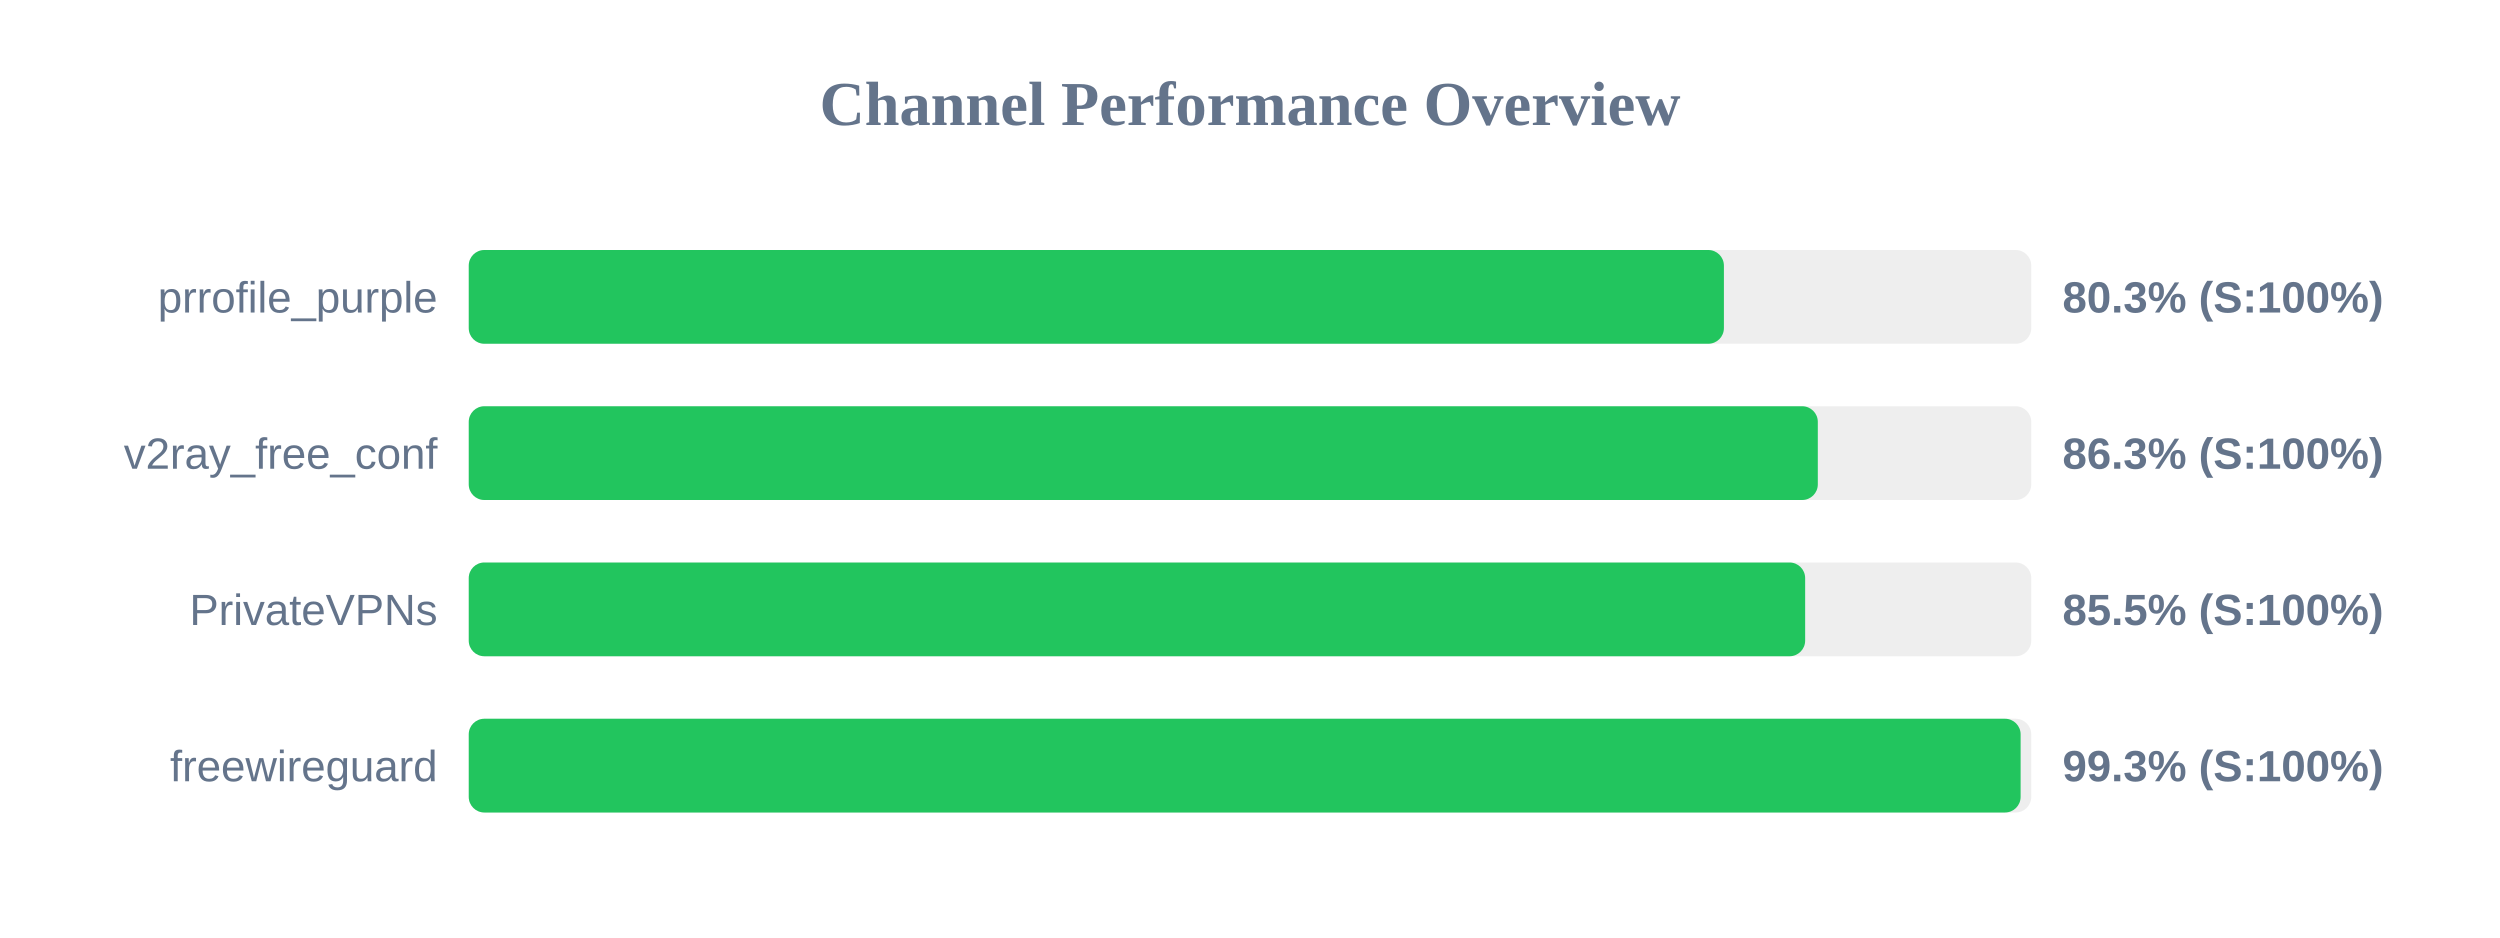
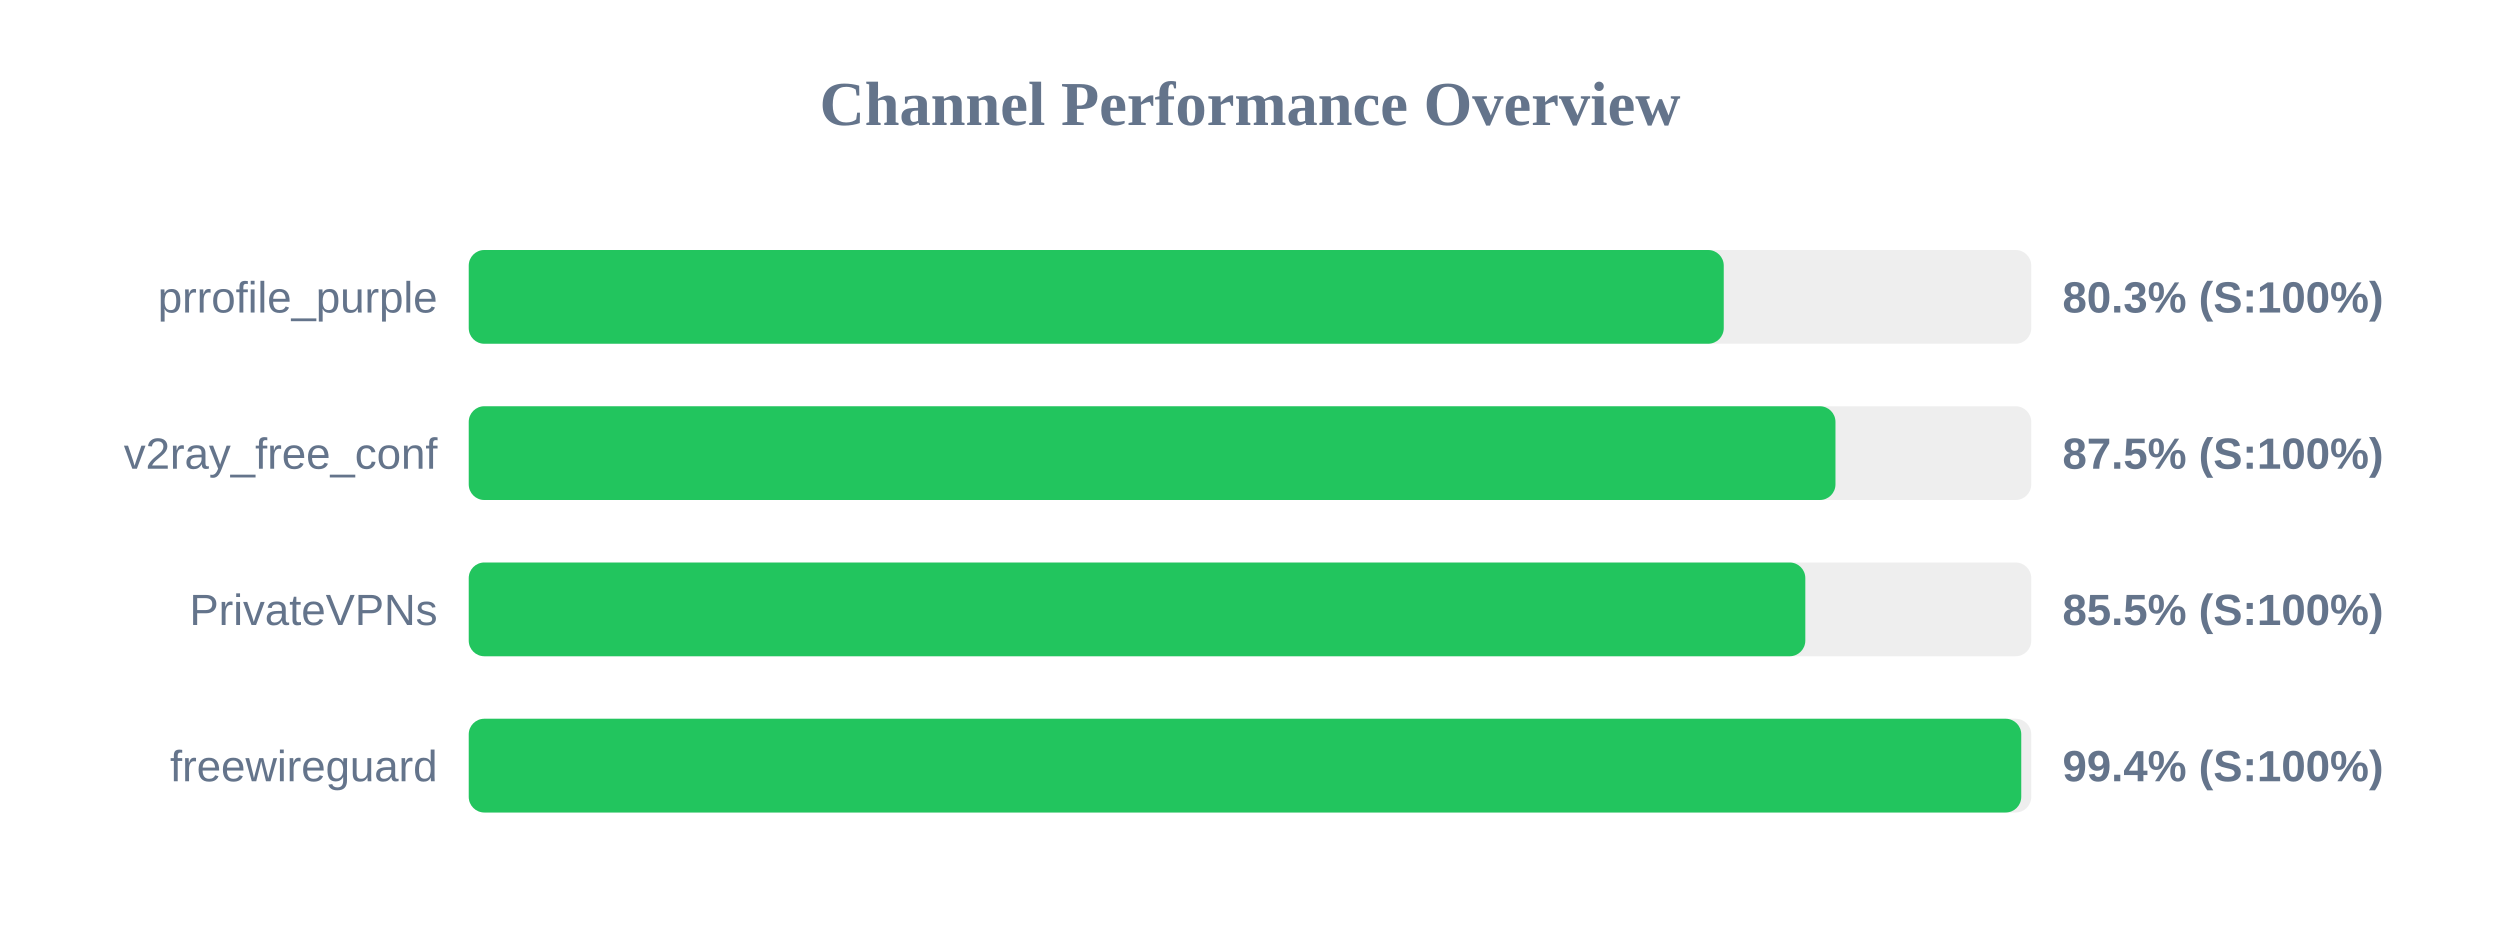
<svg xmlns="http://www.w3.org/2000/svg" width="800" height="300" version="1.1">
  <style>
        .row { font: 14px Arial; fill: #64748b; }
        .score { font: bold 14px Arial; fill: #64748b; }
    </style>
  <text x="400" y="40" text-anchor="middle" font-size="20px" font-weight="bold" fill="#64748b">Channel Performance Overview</text>
  <rect x="150" y="80" width="500" height="30" fill="#eee" rx="5" />
-   <rect x="150" y="80" width="401.65" height="30" fill="#22c55e" rx="5" />
+   <rect x="150" y="80" width="401.6" height="30" fill="#22c55e" rx="5" />
  <text x="140" y="100" text-anchor="end" class="row">prrofile_purple</text>
  <text x="660" y="100" text-anchor="start" class="score">80.3% (S:100%)</text>
  <rect x="150" y="130" width="500" height="30" fill="#eee" rx="5" />
-   <rect x="150" y="130" width="431.7" height="30" fill="#22c55e" rx="5" />
+   <rect x="150" y="130" width="437.35" height="30" fill="#22c55e" rx="5" />
  <text x="140" y="150" text-anchor="end" class="row">v2ray_free_conf</text>
-   <text x="660" y="150" text-anchor="start" class="score">86.3% (S:100%)</text>
+   <text x="660" y="150" text-anchor="start" class="score">87.5% (S:100%)</text>
  <rect x="150" y="180" width="500" height="30" fill="#eee" rx="5" />
-   <rect x="150" y="180" width="427.65" height="30" fill="#22c55e" rx="5" />
+   <rect x="150" y="180" width="427.7" height="30" fill="#22c55e" rx="5" />
  <text x="140" y="200" text-anchor="end" class="row">PrivateVPNs</text>
  <text x="660" y="200" text-anchor="start" class="score">85.5% (S:100%)</text>
  <rect x="150" y="230" width="500" height="30" fill="#eee" rx="5" />
-   <rect x="150" y="230" width="496.6" height="30" fill="#22c55e" rx="5" />
+   <rect x="150" y="230" width="496.8" height="30" fill="#22c55e" rx="5" />
  <text x="140" y="250" text-anchor="end" class="row">freewireguard</text>
-   <text x="660" y="250" text-anchor="start" class="score">99.3% (S:100%)</text>
+   <text x="660" y="250" text-anchor="start" class="score">99.4% (S:100%)</text>
</svg>
